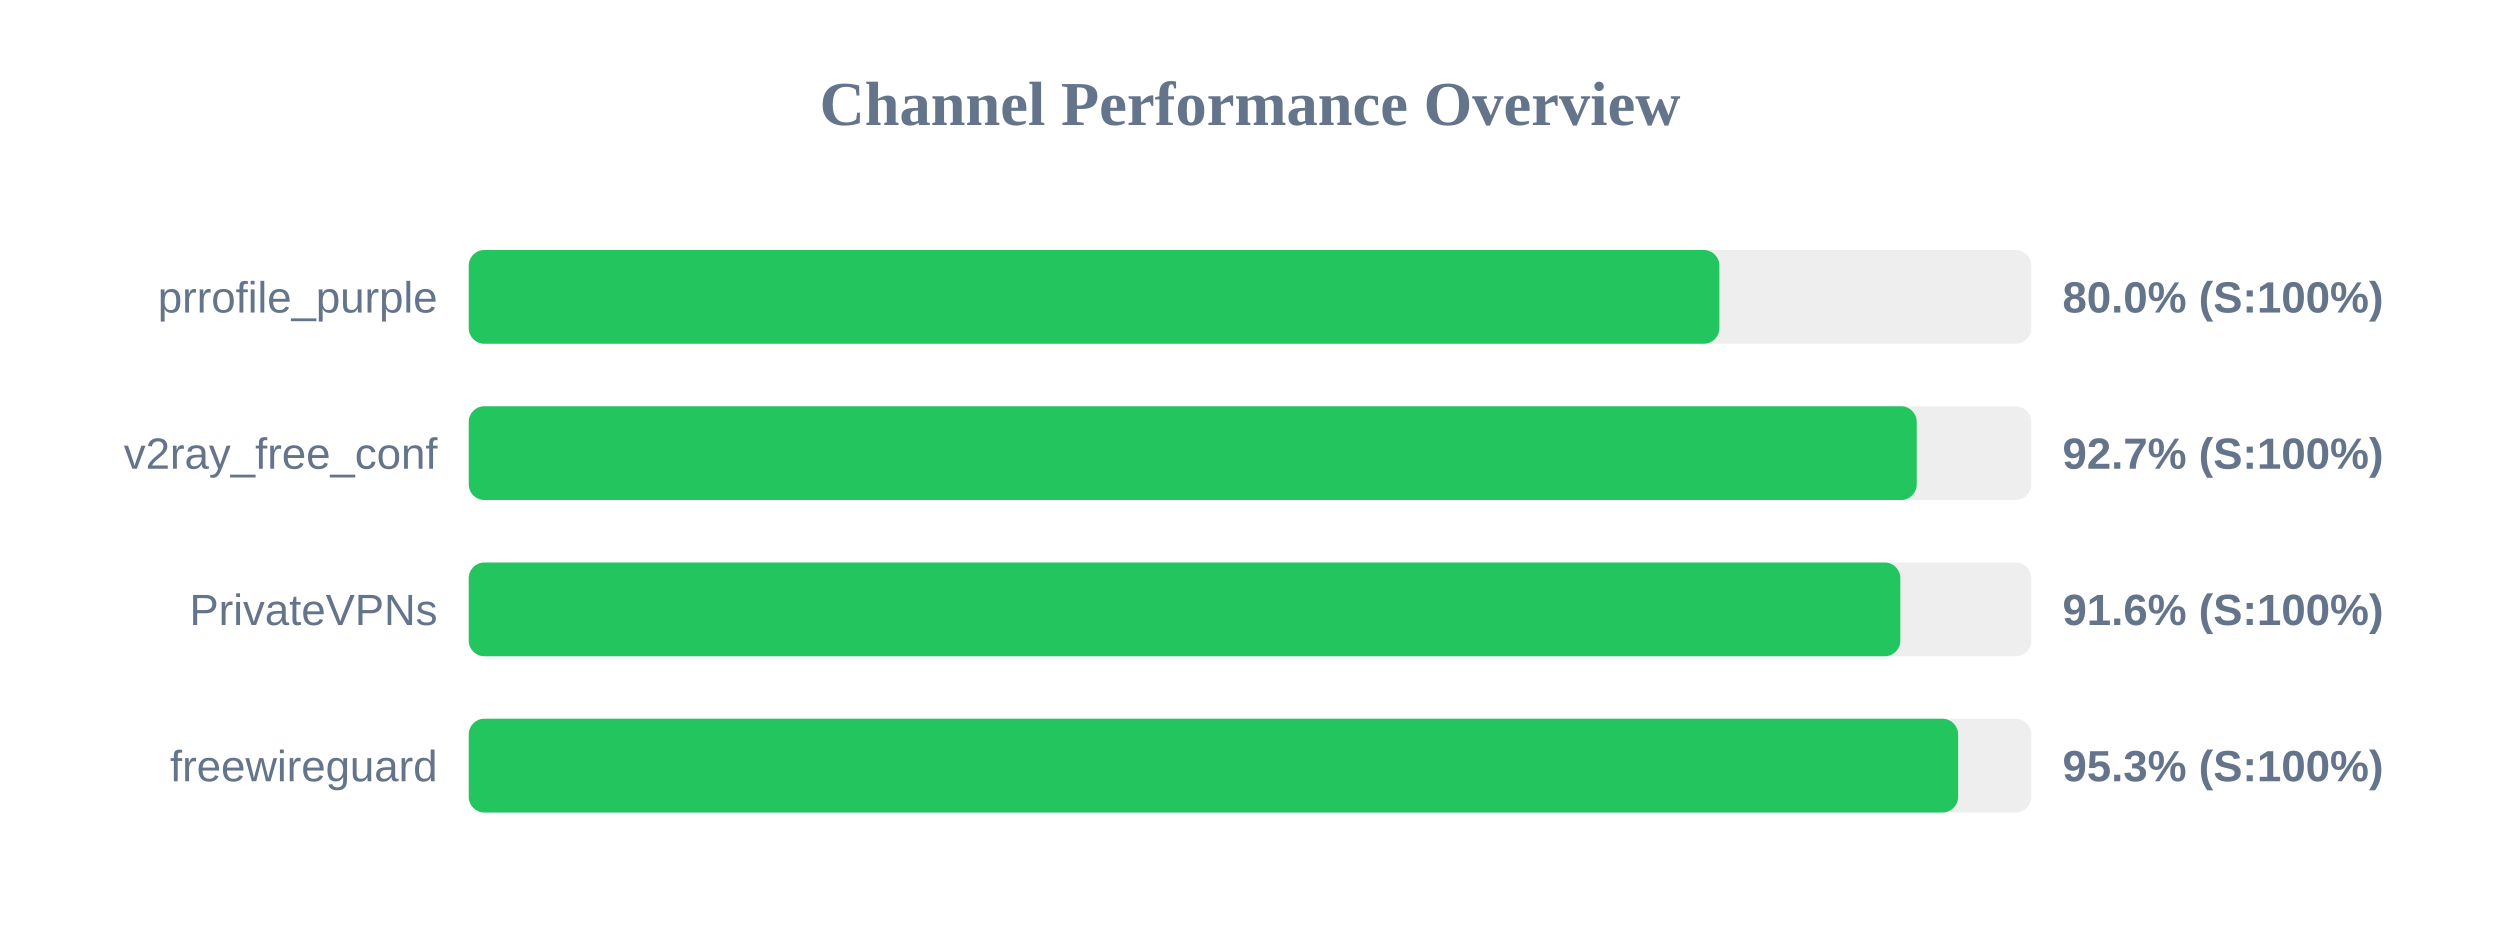
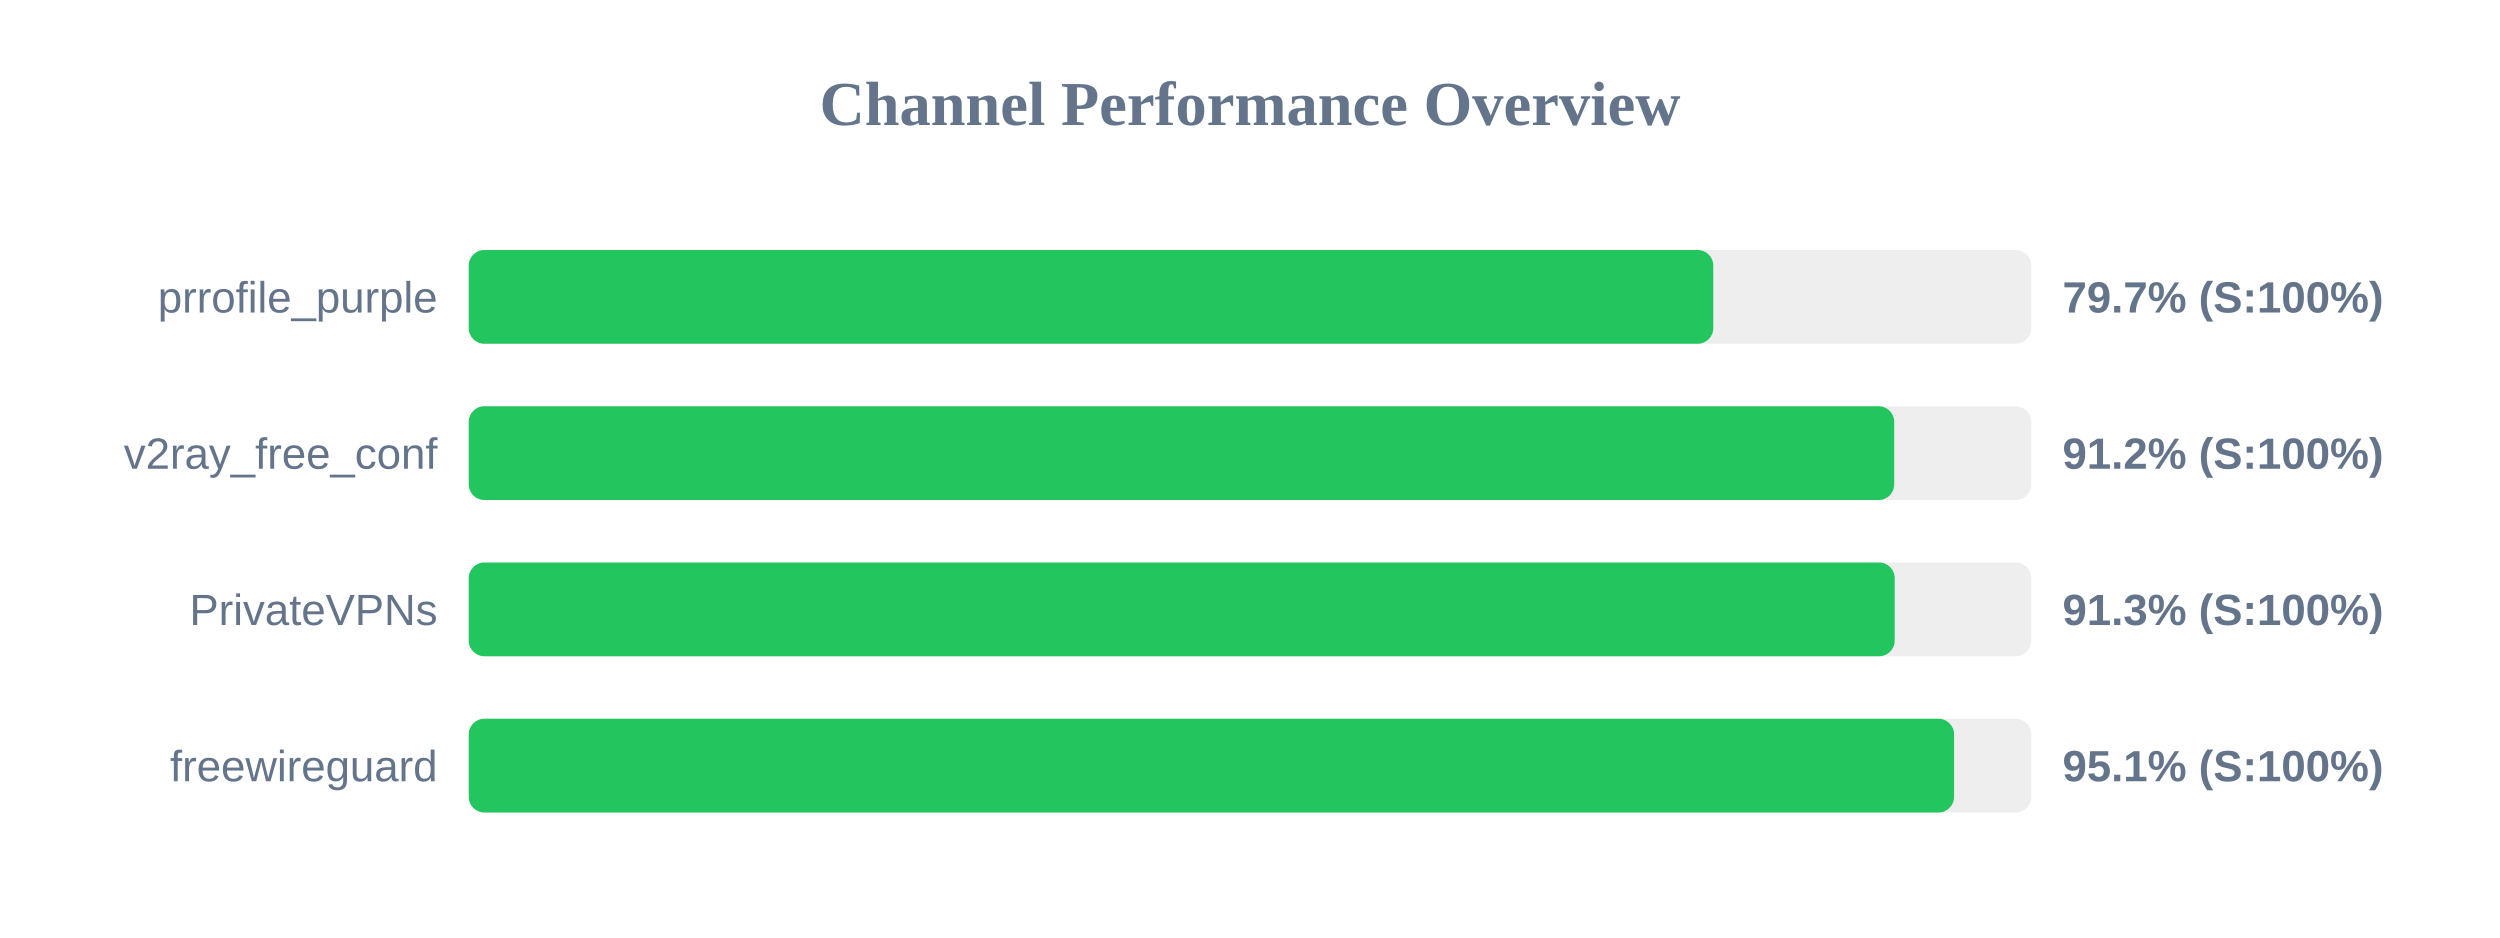
<svg xmlns="http://www.w3.org/2000/svg" width="800" height="300" version="1.1">
  <style>
        .row { font: 14px Arial; fill: #64748b; }
        .score { font: bold 14px Arial; fill: #64748b; }
    </style>
  <text x="400" y="40" text-anchor="middle" font-size="20px" font-weight="bold" fill="#64748b">Channel Performance Overview</text>
  <rect x="150" y="80" width="500" height="30" fill="#eee" rx="5" />
-   <rect x="150" y="80" width="400.2" height="30" fill="#22c55e" rx="5" />
+   <rect x="150" y="80" width="398.25" height="30" fill="#22c55e" rx="5" />
  <text x="140" y="100" text-anchor="end" class="row">prrofile_purple</text>
-   <text x="660" y="100" text-anchor="start" class="score">80.0% (S:100%)</text>
+   <text x="660" y="100" text-anchor="start" class="score">79.7% (S:100%)</text>
  <rect x="150" y="130" width="500" height="30" fill="#eee" rx="5" />
-   <rect x="150" y="130" width="463.35" height="30" fill="#22c55e" rx="5" />
+   <rect x="150" y="130" width="456.15" height="30" fill="#22c55e" rx="5" />
  <text x="140" y="150" text-anchor="end" class="row">v2ray_free_conf</text>
-   <text x="660" y="150" text-anchor="start" class="score">92.7% (S:100%)</text>
+   <text x="660" y="150" text-anchor="start" class="score">91.2% (S:100%)</text>
  <rect x="150" y="180" width="500" height="30" fill="#eee" rx="5" />
-   <rect x="150" y="180" width="458.1" height="30" fill="#22c55e" rx="5" />
+   <rect x="150" y="180" width="456.3" height="30" fill="#22c55e" rx="5" />
  <text x="140" y="200" text-anchor="end" class="row">PrivateVPNs</text>
-   <text x="660" y="200" text-anchor="start" class="score">91.6% (S:100%)</text>
+   <text x="660" y="200" text-anchor="start" class="score">91.3% (S:100%)</text>
  <rect x="150" y="230" width="500" height="30" fill="#eee" rx="5" />
-   <rect x="150" y="230" width="476.6" height="30" fill="#22c55e" rx="5" />
+   <rect x="150" y="230" width="475.3" height="30" fill="#22c55e" rx="5" />
  <text x="140" y="250" text-anchor="end" class="row">freewireguard</text>
-   <text x="660" y="250" text-anchor="start" class="score">95.3% (S:100%)</text>
+   <text x="660" y="250" text-anchor="start" class="score">95.1% (S:100%)</text>
</svg>
